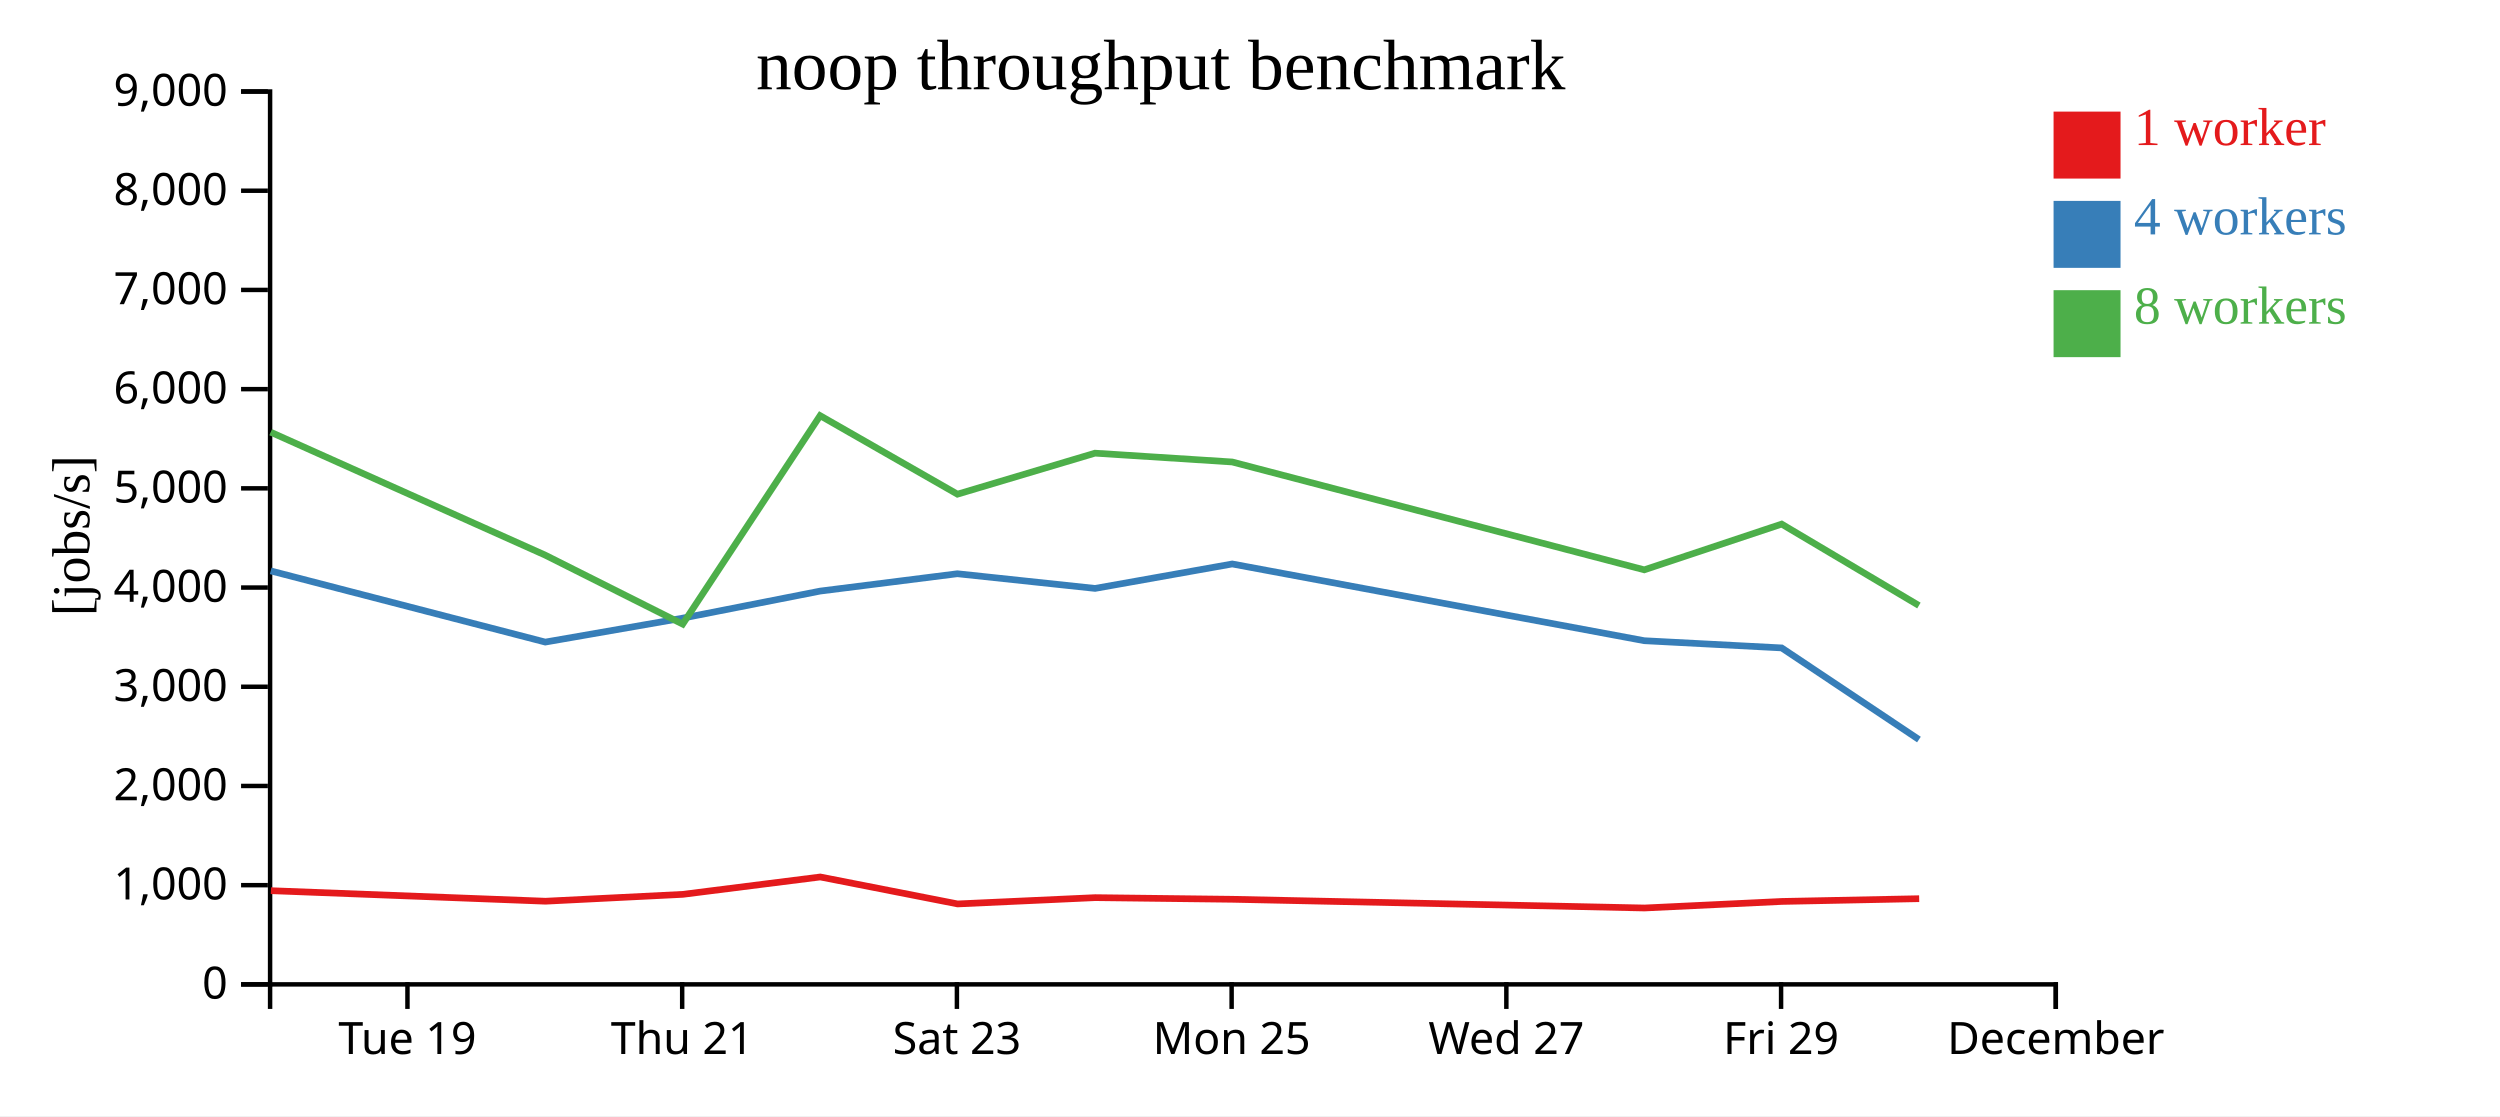
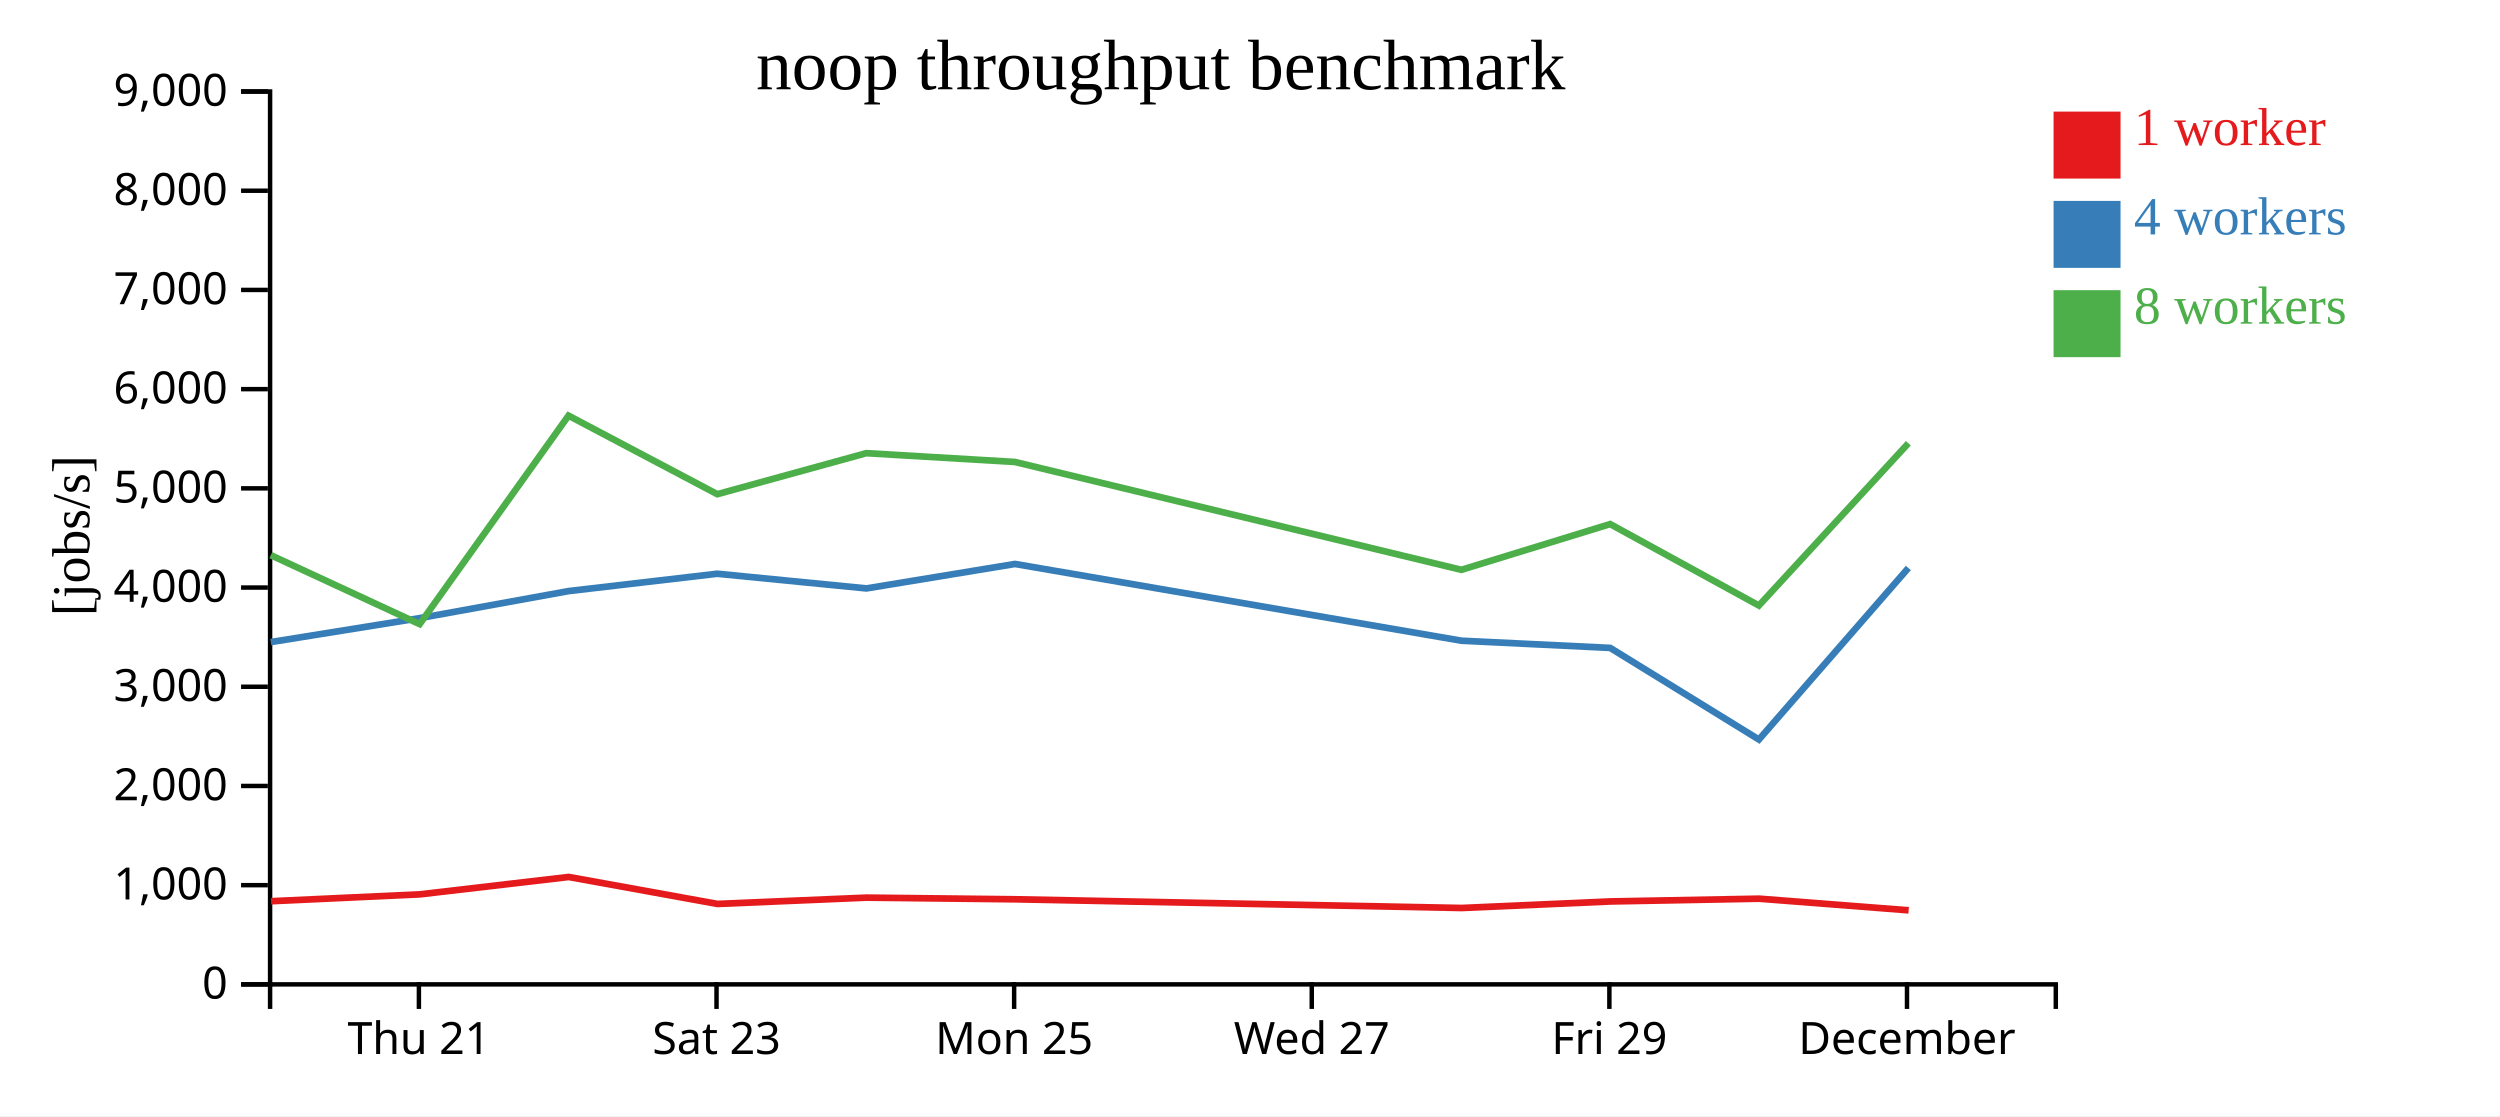
<svg xmlns="http://www.w3.org/2000/svg" width="560" height="250">
  <rect width="100%" height="100%" fill="white" />
  <g transform="translate(60,20)">
    <g transform="translate(0,200)" fill="none" font-size="10" font-family="sans-serif" text-anchor="middle">
      <path class="domain" stroke="currentColor" d="M0.5,6V0.5H400.5V6" />
-       <g class="tick" opacity="1" transform="translate(31.26923,0)">
-         <line stroke="currentColor" y2="6" />
-         <text fill="currentColor" y="9" dy="0.71em">Tue 19</text>
-       </g>
-       <g class="tick" opacity="1" transform="translate(92.80769,0)">
+       <g class="tick" opacity="1" transform="translate(33.83333,0)">
        <line stroke="currentColor" y2="6" />
        <text fill="currentColor" y="9" dy="0.71em">Thu 21</text>
      </g>
-       <g class="tick" opacity="1" transform="translate(154.3462,0)">
+       <g class="tick" opacity="1" transform="translate(100.5,0)">
        <line stroke="currentColor" y2="6" />
        <text fill="currentColor" y="9" dy="0.71em">Sat 23</text>
      </g>
-       <g class="tick" opacity="1" transform="translate(215.8846,0)">
+       <g class="tick" opacity="1" transform="translate(167.1667,0)">
        <line stroke="currentColor" y2="6" />
        <text fill="currentColor" y="9" dy="0.71em">Mon 25</text>
      </g>
-       <g class="tick" opacity="1" transform="translate(277.4231,0)">
+       <g class="tick" opacity="1" transform="translate(233.8333,0)">
        <line stroke="currentColor" y2="6" />
        <text fill="currentColor" y="9" dy="0.71em">Wed 27</text>
      </g>
-       <g class="tick" opacity="1" transform="translate(338.9615,0)">
+       <g class="tick" opacity="1" transform="translate(300.5,0)">
        <line stroke="currentColor" y2="6" />
        <text fill="currentColor" y="9" dy="0.71em">Fri 29</text>
      </g>
-       <g class="tick" opacity="1" transform="translate(400.5,0)">
+       <g class="tick" opacity="1" transform="translate(367.1667,0)">
        <line stroke="currentColor" y2="6" />
        <text fill="currentColor" y="9" dy="0.71em">December</text>
      </g>
    </g>
    <g fill="none" font-size="10" font-family="sans-serif" text-anchor="end">
      <path class="domain" stroke="currentColor" d="M-6,200.5H0.5V0.5H-6" />
      <g class="tick" opacity="1" transform="translate(0,200.5)">
        <line stroke="currentColor" x2="-6" />
        <text fill="currentColor" x="-9" dy="0.32em">0</text>
      </g>
      <g class="tick" opacity="1" transform="translate(0,178.2778)">
        <line stroke="currentColor" x2="-6" />
        <text fill="currentColor" x="-9" dy="0.32em">1,000</text>
      </g>
      <g class="tick" opacity="1" transform="translate(0,156.0556)">
        <line stroke="currentColor" x2="-6" />
        <text fill="currentColor" x="-9" dy="0.32em">2,000</text>
      </g>
      <g class="tick" opacity="1" transform="translate(0,133.8333)">
        <line stroke="currentColor" x2="-6" />
        <text fill="currentColor" x="-9" dy="0.32em">3,000</text>
      </g>
      <g class="tick" opacity="1" transform="translate(0,111.6111)">
        <line stroke="currentColor" x2="-6" />
        <text fill="currentColor" x="-9" dy="0.32em">4,000</text>
      </g>
      <g class="tick" opacity="1" transform="translate(0,89.38889)">
        <line stroke="currentColor" x2="-6" />
        <text fill="currentColor" x="-9" dy="0.32em">5,000</text>
      </g>
      <g class="tick" opacity="1" transform="translate(0,67.16667)">
        <line stroke="currentColor" x2="-6" />
        <text fill="currentColor" x="-9" dy="0.32em">6,000</text>
      </g>
      <g class="tick" opacity="1" transform="translate(0,44.94444)">
        <line stroke="currentColor" x2="-6" />
        <text fill="currentColor" x="-9" dy="0.32em">7,000</text>
      </g>
      <g class="tick" opacity="1" transform="translate(0,22.72222)">
        <line stroke="currentColor" x2="-6" />
        <text fill="currentColor" x="-9" dy="0.32em">8,000</text>
      </g>
      <g class="tick" opacity="1" transform="translate(0,0.5)">
        <line stroke="currentColor" x2="-6" />
        <text fill="currentColor" x="-9" dy="0.32em">9,000</text>
      </g>
    </g>
    <text text-anchor="middle" style="font-size: 12px" transform="rotate(-90)" y="-40" x="-100">[jobs/s]</text>
    <text text-anchor="middle" style="font-size: 16px" y="0" x="200">noop throughput benchmark</text>
-     <path class="line" fill="none" stroke="#e41a1c" stroke-width="1.5" d="M0.679,179.512L62.196,181.873L92.971,180.332L123.737,176.442L154.501,182.481L185.325,181.071L216.068,181.439L308.368,183.39L339.14,181.924L369.896,181.305" />
-     <path class="line" fill="none" stroke="#377eb8" stroke-width="1.5" d="M0.636,107.881L62.144,123.827L92.923,118.461L123.704,112.404L154.444,108.517L185.293,111.805L216.018,106.328L308.314,123.518L339.093,125.133L369.842,145.657" />
-     <path class="line" fill="none" stroke="#4daf4a" stroke-width="1.5" d="M0.633,76.809L62.143,104.357L92.922,119.804L123.703,73.104L154.467,90.698L185.273,81.51L216.015,83.484L308.313,107.643L339.086,97.394L369.837,115.637" />
+     <path class="line" fill="none" stroke="#e41a1c" stroke-width="1.5" d="M0.712,181.873L34.052,180.332L67.382,176.442L100.71,182.481L134.102,181.071L167.407,181.439L267.399,183.39L300.735,181.924L334.054,181.305L367.538,183.913" />
+     <path class="line" fill="none" stroke="#377eb8" stroke-width="1.5" d="M0.656,123.827L33.999,118.461L67.346,112.404L100.648,108.517L134.068,111.805L167.352,106.328L267.34,123.518L300.684,125.133L333.995,145.657L367.477,107.227" />
+     <path class="line" fill="none" stroke="#4daf4a" stroke-width="1.5" d="M0.655,104.357L33.999,119.804L67.345,73.104L100.672,90.698L134.046,81.51L167.35,83.484L267.339,107.643L300.676,97.394L333.99,115.637L367.474,79.293" />
    <rect class="dot" x="400" y="5" width="15" height="15" style="fill: #e41a1c;" />
    <rect class="dot" x="400" y="25" width="15" height="15" style="fill: #377eb8;" />
    <rect class="dot" x="400" y="45" width="15" height="15" style="fill: #4daf4a;" />
    <text class="label" x="418" y="12.5" style="fill: #e41a1c; alignment-baseline: middle;" text-anchor="left">1 worker</text>
    <text class="label" x="418" y="32.5" style="fill: #377eb8; alignment-baseline: middle;" text-anchor="left">4 workers</text>
    <text class="label" x="418" y="52.5" style="fill: #4daf4a; alignment-baseline: middle;" text-anchor="left">8 workers</text>
  </g>
</svg>
